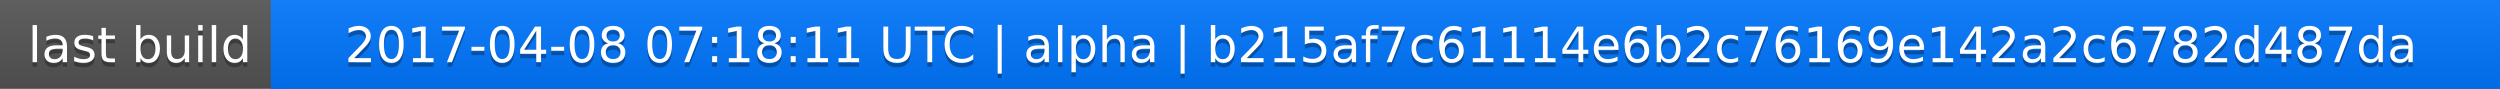
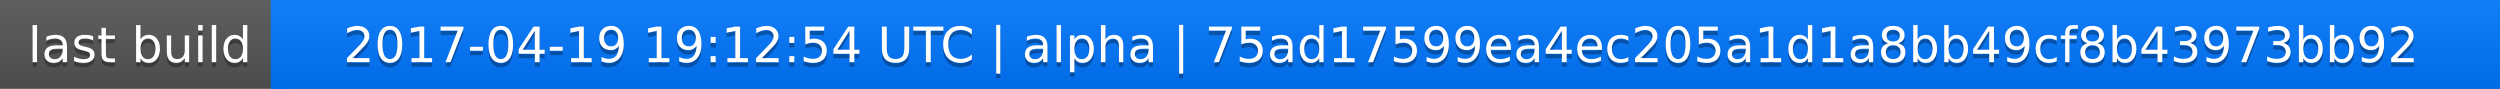
<svg xmlns="http://www.w3.org/2000/svg" width="563" height="20">
  <linearGradient id="a" x2="0" y2="100%">
    <stop offset="0" stop-color="#bbb" stop-opacity=".1" />
    <stop offset="1" stop-opacity=".1" />
  </linearGradient>
  <rect rx="0" width="563" height="20" fill="#555" />
  <rect rx="0" x="61" width="502" height="20" fill="#07f" />
  <path fill="#07f" d="M61 0h4v20h-4z" />
  <rect rx="0" width="563" height="20" fill="url(#a)" />
  <g fill="#fff" text-anchor="middle" font-family="DejaVu Sans,Verdana,Geneva,sans-serif" font-size="11">
    <text x="31.5" y="15" fill="#010101" fill-opacity=".3">last build</text>
    <text x="31.5" y="14">last build</text>
-     <text x="311" y="15" fill="#010101" fill-opacity=".3">2017-04-08 07:18:11 UTC | alpha | b215af7c61114e6b2c76169e142a2c6782d487da</text>
-     <text x="311" y="14">2017-04-08 07:18:11 UTC | alpha | b215af7c61114e6b2c76169e142a2c6782d487da</text>
+     <text x="311" y="15" fill="#010101" fill-opacity=".3">2017-04-19 19:12:54 UTC | alpha | 75ad17599ea4ec205a1d1a8bb49cf8b43973bb92</text>
+     <text x="311" y="14">2017-04-19 19:12:54 UTC | alpha | 75ad17599ea4ec205a1d1a8bb49cf8b43973bb92</text>
  </g>
</svg>
